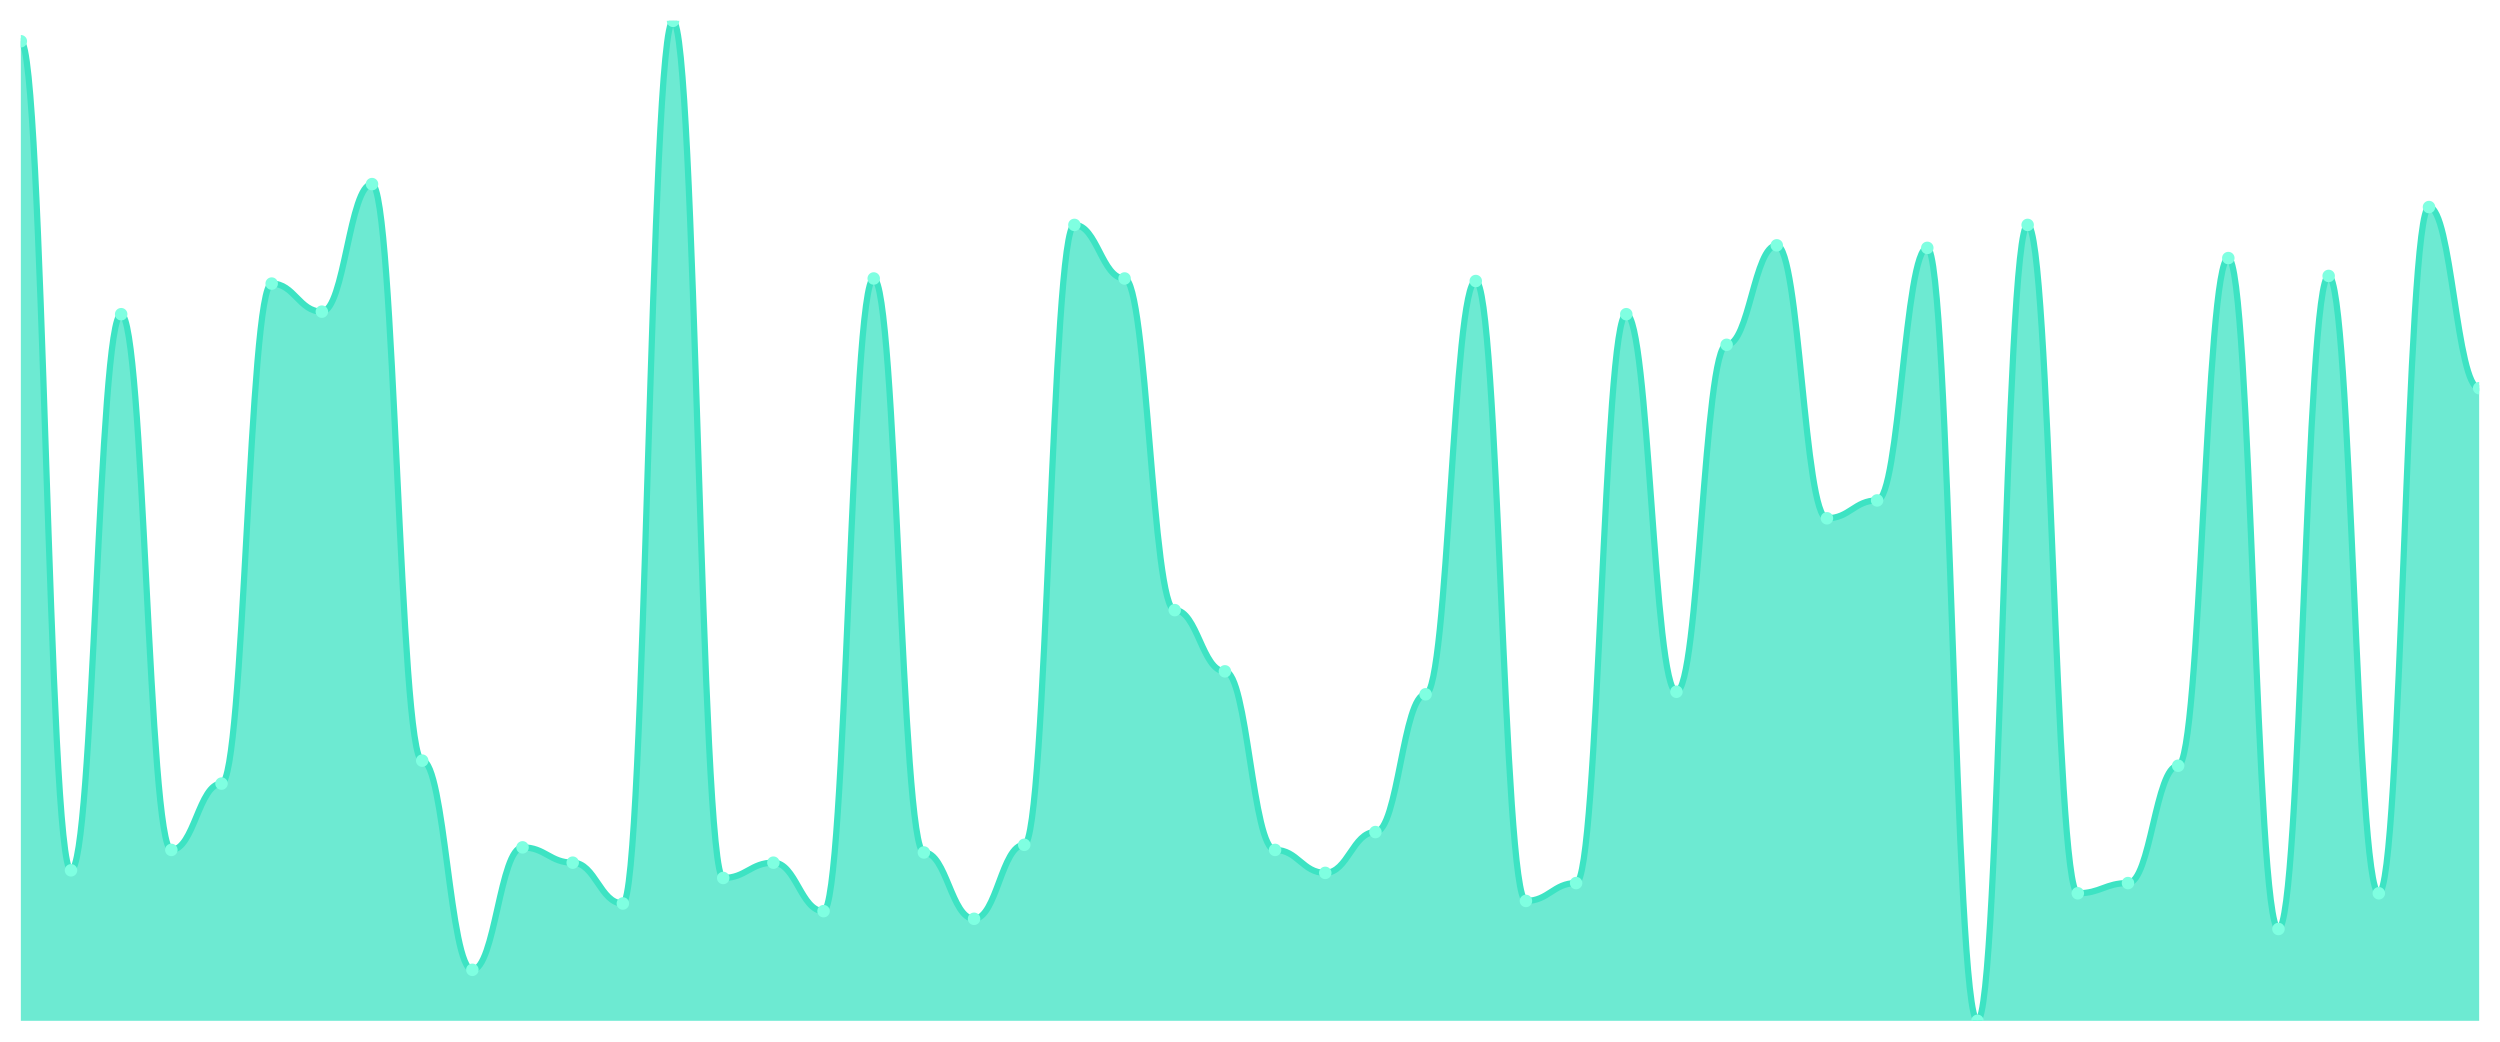
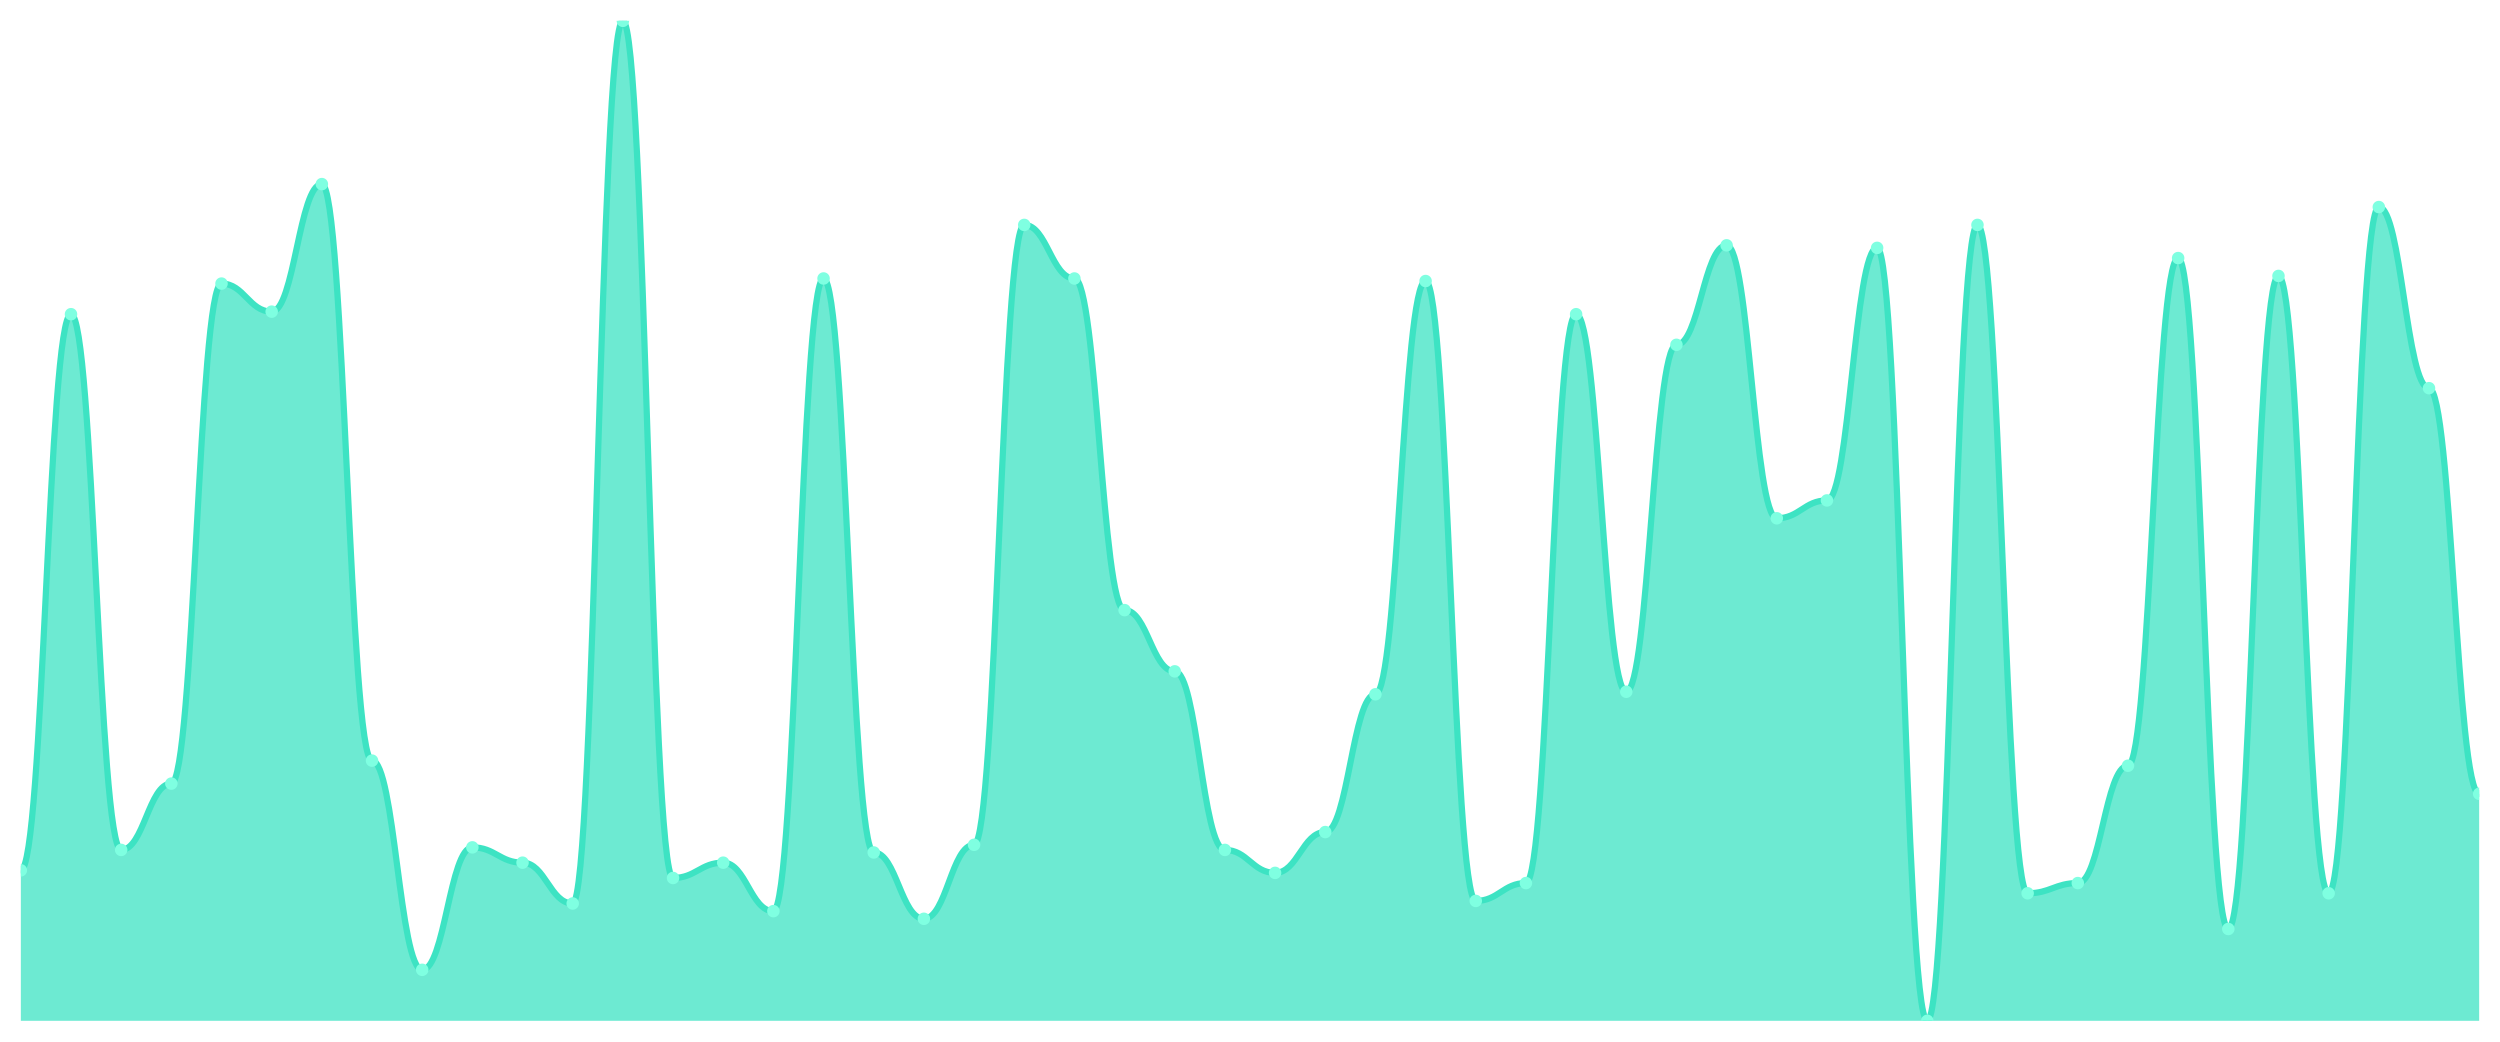
<svg xmlns="http://www.w3.org/2000/svg" viewBox="0 0 1200 500" width="1200" height="500">
  <defs>
    <clipPath id="c">
      <rect x="10" y="10" width="1180" height="480" />
    </clipPath>
  </defs>
  <rect width="1200" height="500" fill="none" />
  <g clip-path="url(#c)">
-     <path d="M 10,490 L 10,19.796 C 20.837,19.796 23.245,417.755 34.082,417.755 C 44.918,417.755 47.327,150.816 58.163,150.816 C 69,150.816 71.408,407.959 82.245,407.959 C 93.082,407.959 95.49,376.122 106.327,376.122 C 117.163,376.122 119.571,136.122 130.408,136.122 C 141.245,136.122 143.653,149.592 154.49,149.592 C 165.327,149.592 167.735,88.367 178.571,88.367 C 189.408,88.367 191.816,365.102 202.653,365.102 C 213.49,365.102 215.898,465.51 226.735,465.51 C 237.571,465.51 239.98,406.735 250.816,406.735 C 261.653,406.735 264.061,414.082 274.898,414.082 C 285.735,414.082 288.143,433.673 298.98,433.673 C 309.816,433.673 312.224,10 323.061,10 C 333.898,10 336.306,421.429 347.143,421.429 C 357.98,421.429 360.388,414.082 371.224,414.082 C 382.061,414.082 384.469,437.347 395.306,437.347 C 406.143,437.347 408.551,133.673 419.388,133.673 C 430.224,133.673 432.633,409.184 443.469,409.184 C 454.306,409.184 456.714,441.02 467.551,441.02 C 478.388,441.02 480.796,405.51 491.633,405.51 C 502.469,405.51 504.878,107.959 515.714,107.959 C 526.551,107.959 528.959,133.673 539.796,133.673 C 550.633,133.673 553.041,292.857 563.878,292.857 C 574.714,292.857 577.122,322.245 587.959,322.245 C 598.796,322.245 601.204,407.959 612.041,407.959 C 622.878,407.959 625.286,418.98 636.122,418.98 C 646.959,418.98 649.367,399.388 660.204,399.388 C 671.041,399.388 673.449,333.265 684.286,333.265 C 695.122,333.265 697.531,134.898 708.367,134.898 C 719.204,134.898 721.612,432.449 732.449,432.449 C 743.286,432.449 745.694,423.878 756.531,423.878 C 767.367,423.878 769.776,150.816 780.612,150.816 C 791.449,150.816 793.857,332.041 804.694,332.041 C 815.531,332.041 817.939,165.51 828.776,165.51 C 839.612,165.51 842.02,117.755 852.857,117.755 C 863.694,117.755 866.102,248.776 876.939,248.776 C 887.776,248.776 890.184,240.204 901.02,240.204 C 911.857,240.204 914.265,118.98 925.102,118.98 C 935.939,118.98 938.347,490 949.184,490 C 960.02,490 962.429,107.959 973.265,107.959 C 984.102,107.959 986.51,428.776 997.347,428.776 C 1008.184,428.776 1010.592,423.878 1021.429,423.878 C 1032.265,423.878 1034.673,367.551 1045.51,367.551 C 1056.347,367.551 1058.755,123.878 1069.592,123.878 C 1080.429,123.878 1082.837,445.918 1093.673,445.918 C 1104.51,445.918 1106.918,132.449 1117.755,132.449 C 1128.592,132.449 1131,428.776 1141.837,428.776 C 1152.673,428.776 1155.082,99.388 1165.918,99.388 C 1176.755,99.388 1179.163,186.327 1190,186.327 L 1190,490 Z" fill="rgba(61,227,195,0.75)" />
-     <path d="M 10,19.796 C 20.837,19.796 23.245,417.755 34.082,417.755 C 44.918,417.755 47.327,150.816 58.163,150.816 C 69,150.816 71.408,407.959 82.245,407.959 C 93.082,407.959 95.49,376.122 106.327,376.122 C 117.163,376.122 119.571,136.122 130.408,136.122 C 141.245,136.122 143.653,149.592 154.49,149.592 C 165.327,149.592 167.735,88.367 178.571,88.367 C 189.408,88.367 191.816,365.102 202.653,365.102 C 213.49,365.102 215.898,465.51 226.735,465.51 C 237.571,465.51 239.98,406.735 250.816,406.735 C 261.653,406.735 264.061,414.082 274.898,414.082 C 285.735,414.082 288.143,433.673 298.98,433.673 C 309.816,433.673 312.224,10 323.061,10 C 333.898,10 336.306,421.429 347.143,421.429 C 357.98,421.429 360.388,414.082 371.224,414.082 C 382.061,414.082 384.469,437.347 395.306,437.347 C 406.143,437.347 408.551,133.673 419.388,133.673 C 430.224,133.673 432.633,409.184 443.469,409.184 C 454.306,409.184 456.714,441.02 467.551,441.02 C 478.388,441.02 480.796,405.51 491.633,405.51 C 502.469,405.51 504.878,107.959 515.714,107.959 C 526.551,107.959 528.959,133.673 539.796,133.673 C 550.633,133.673 553.041,292.857 563.878,292.857 C 574.714,292.857 577.122,322.245 587.959,322.245 C 598.796,322.245 601.204,407.959 612.041,407.959 C 622.878,407.959 625.286,418.98 636.122,418.98 C 646.959,418.98 649.367,399.388 660.204,399.388 C 671.041,399.388 673.449,333.265 684.286,333.265 C 695.122,333.265 697.531,134.898 708.367,134.898 C 719.204,134.898 721.612,432.449 732.449,432.449 C 743.286,432.449 745.694,423.878 756.531,423.878 C 767.367,423.878 769.776,150.816 780.612,150.816 C 791.449,150.816 793.857,332.041 804.694,332.041 C 815.531,332.041 817.939,165.51 828.776,165.51 C 839.612,165.51 842.02,117.755 852.857,117.755 C 863.694,117.755 866.102,248.776 876.939,248.776 C 887.776,248.776 890.184,240.204 901.02,240.204 C 911.857,240.204 914.265,118.98 925.102,118.98 C 935.939,118.98 938.347,490 949.184,490 C 960.02,490 962.429,107.959 973.265,107.959 C 984.102,107.959 986.51,428.776 997.347,428.776 C 1008.184,428.776 1010.592,423.878 1021.429,423.878 C 1032.265,423.878 1034.673,367.551 1045.51,367.551 C 1056.347,367.551 1058.755,123.878 1069.592,123.878 C 1080.429,123.878 1082.837,445.918 1093.673,445.918 C 1104.51,445.918 1106.918,132.449 1117.755,132.449 C 1128.592,132.449 1131,428.776 1141.837,428.776 C 1152.673,428.776 1155.082,99.388 1165.918,99.388 C 1176.755,99.388 1179.163,186.327 1190,186.327" fill="none" stroke="#3de3c3" stroke-width="3" stroke-linecap="round" stroke-linejoin="round" />
-     <circle cx="10" cy="19.796" r="3" fill="#7fffe1" />
-     <circle cx="34.082" cy="417.755" r="3" fill="#7fffe1" />
-     <circle cx="58.163" cy="150.816" r="3" fill="#7fffe1" />
-     <circle cx="82.245" cy="407.959" r="3" fill="#7fffe1" />
-     <circle cx="106.327" cy="376.122" r="3" fill="#7fffe1" />
-     <circle cx="130.408" cy="136.122" r="3" fill="#7fffe1" />
-     <circle cx="154.49" cy="149.592" r="3" fill="#7fffe1" />
-     <circle cx="178.571" cy="88.367" r="3" fill="#7fffe1" />
-     <circle cx="202.653" cy="365.102" r="3" fill="#7fffe1" />
-     <circle cx="226.735" cy="465.51" r="3" fill="#7fffe1" />
-     <circle cx="250.816" cy="406.735" r="3" fill="#7fffe1" />
-     <circle cx="274.898" cy="414.082" r="3" fill="#7fffe1" />
-     <circle cx="298.98" cy="433.673" r="3" fill="#7fffe1" />
-     <circle cx="323.061" cy="10" r="3" fill="#7fffe1" />
-     <circle cx="347.143" cy="421.429" r="3" fill="#7fffe1" />
-     <circle cx="371.224" cy="414.082" r="3" fill="#7fffe1" />
-     <circle cx="395.306" cy="437.347" r="3" fill="#7fffe1" />
-     <circle cx="419.388" cy="133.673" r="3" fill="#7fffe1" />
-     <circle cx="443.469" cy="409.184" r="3" fill="#7fffe1" />
-     <circle cx="467.551" cy="441.02" r="3" fill="#7fffe1" />
-     <circle cx="491.633" cy="405.51" r="3" fill="#7fffe1" />
-     <circle cx="515.714" cy="107.959" r="3" fill="#7fffe1" />
-     <circle cx="539.796" cy="133.673" r="3" fill="#7fffe1" />
-     <circle cx="563.878" cy="292.857" r="3" fill="#7fffe1" />
-     <circle cx="587.959" cy="322.245" r="3" fill="#7fffe1" />
-     <circle cx="612.041" cy="407.959" r="3" fill="#7fffe1" />
-     <circle cx="636.122" cy="418.98" r="3" fill="#7fffe1" />
-     <circle cx="660.204" cy="399.388" r="3" fill="#7fffe1" />
-     <circle cx="684.286" cy="333.265" r="3" fill="#7fffe1" />
-     <circle cx="708.367" cy="134.898" r="3" fill="#7fffe1" />
-     <circle cx="732.449" cy="432.449" r="3" fill="#7fffe1" />
-     <circle cx="756.531" cy="423.878" r="3" fill="#7fffe1" />
-     <circle cx="780.612" cy="150.816" r="3" fill="#7fffe1" />
-     <circle cx="804.694" cy="332.041" r="3" fill="#7fffe1" />
-     <circle cx="828.776" cy="165.51" r="3" fill="#7fffe1" />
-     <circle cx="852.857" cy="117.755" r="3" fill="#7fffe1" />
-     <circle cx="876.939" cy="248.776" r="3" fill="#7fffe1" />
-     <circle cx="901.02" cy="240.204" r="3" fill="#7fffe1" />
-     <circle cx="925.102" cy="118.98" r="3" fill="#7fffe1" />
-     <circle cx="949.184" cy="490" r="3" fill="#7fffe1" />
-     <circle cx="973.265" cy="107.959" r="3" fill="#7fffe1" />
-     <circle cx="997.347" cy="428.776" r="3" fill="#7fffe1" />
-     <circle cx="1021.429" cy="423.878" r="3" fill="#7fffe1" />
-     <circle cx="1045.51" cy="367.551" r="3" fill="#7fffe1" />
-     <circle cx="1069.592" cy="123.878" r="3" fill="#7fffe1" />
-     <circle cx="1093.673" cy="445.918" r="3" fill="#7fffe1" />
-     <circle cx="1117.755" cy="132.449" r="3" fill="#7fffe1" />
-     <circle cx="1141.837" cy="428.776" r="3" fill="#7fffe1" />
-     <circle cx="1165.918" cy="99.388" r="3" fill="#7fffe1" />
-     <circle cx="1190" cy="186.327" r="3" fill="#7fffe1" />
+     <path d="M 10,490 L 10,417.755 C 20.837,417.755 23.245,150.816 34.082,150.816 C 44.918,150.816 47.327,407.959 58.163,407.959 C 69,407.959 71.408,376.122 82.245,376.122 C 93.082,376.122 95.49,136.122 106.327,136.122 C 117.163,136.122 119.571,149.592 130.408,149.592 C 141.245,149.592 143.653,88.367 154.49,88.367 C 165.327,88.367 167.735,365.102 178.571,365.102 C 189.408,365.102 191.816,465.51 202.653,465.51 C 213.49,465.51 215.898,406.735 226.735,406.735 C 237.571,406.735 239.98,414.082 250.816,414.082 C 261.653,414.082 264.061,433.673 274.898,433.673 C 285.735,433.673 288.143,10 298.98,10 C 309.816,10 312.224,421.429 323.061,421.429 C 333.898,421.429 336.306,414.082 347.143,414.082 C 357.98,414.082 360.388,437.347 371.224,437.347 C 382.061,437.347 384.469,133.673 395.306,133.673 C 406.143,133.673 408.551,409.184 419.388,409.184 C 430.224,409.184 432.633,441.02 443.469,441.02 C 454.306,441.02 456.714,405.51 467.551,405.51 C 478.388,405.51 480.796,107.959 491.633,107.959 C 502.469,107.959 504.878,133.673 515.714,133.673 C 526.551,133.673 528.959,292.857 539.796,292.857 C 550.633,292.857 553.041,322.245 563.878,322.245 C 574.714,322.245 577.122,407.959 587.959,407.959 C 598.796,407.959 601.204,418.98 612.041,418.98 C 622.878,418.98 625.286,399.388 636.122,399.388 C 646.959,399.388 649.367,333.265 660.204,333.265 C 671.041,333.265 673.449,134.898 684.286,134.898 C 695.122,134.898 697.531,432.449 708.367,432.449 C 719.204,432.449 721.612,423.878 732.449,423.878 C 743.286,423.878 745.694,150.816 756.531,150.816 C 767.367,150.816 769.776,332.041 780.612,332.041 C 791.449,332.041 793.857,165.51 804.694,165.51 C 815.531,165.51 817.939,117.755 828.776,117.755 C 839.612,117.755 842.02,248.776 852.857,248.776 C 863.694,248.776 866.102,240.204 876.939,240.204 C 887.776,240.204 890.184,118.98 901.02,118.98 C 911.857,118.98 914.265,490 925.102,490 C 935.939,490 938.347,107.959 949.184,107.959 C 960.02,107.959 962.429,428.776 973.265,428.776 C 984.102,428.776 986.51,423.878 997.347,423.878 C 1008.184,423.878 1010.592,367.551 1021.429,367.551 C 1032.265,367.551 1034.673,123.878 1045.51,123.878 C 1056.347,123.878 1058.755,445.918 1069.592,445.918 C 1080.429,445.918 1082.837,132.449 1093.673,132.449 C 1104.51,132.449 1106.918,428.776 1117.755,428.776 C 1128.592,428.776 1131,99.388 1141.837,99.388 C 1152.673,99.388 1155.082,186.327 1165.918,186.327 C 1176.755,186.327 1179.163,381.02 1190,381.02 L 1190,490 Z" fill="rgba(61,227,195,0.75)" />
+     <path d="M 10,417.755 C 20.837,417.755 23.245,150.816 34.082,150.816 C 44.918,150.816 47.327,407.959 58.163,407.959 C 69,407.959 71.408,376.122 82.245,376.122 C 93.082,376.122 95.49,136.122 106.327,136.122 C 117.163,136.122 119.571,149.592 130.408,149.592 C 141.245,149.592 143.653,88.367 154.49,88.367 C 165.327,88.367 167.735,365.102 178.571,365.102 C 189.408,365.102 191.816,465.51 202.653,465.51 C 213.49,465.51 215.898,406.735 226.735,406.735 C 237.571,406.735 239.98,414.082 250.816,414.082 C 261.653,414.082 264.061,433.673 274.898,433.673 C 285.735,433.673 288.143,10 298.98,10 C 309.816,10 312.224,421.429 323.061,421.429 C 333.898,421.429 336.306,414.082 347.143,414.082 C 357.98,414.082 360.388,437.347 371.224,437.347 C 382.061,437.347 384.469,133.673 395.306,133.673 C 406.143,133.673 408.551,409.184 419.388,409.184 C 430.224,409.184 432.633,441.02 443.469,441.02 C 454.306,441.02 456.714,405.51 467.551,405.51 C 478.388,405.51 480.796,107.959 491.633,107.959 C 502.469,107.959 504.878,133.673 515.714,133.673 C 526.551,133.673 528.959,292.857 539.796,292.857 C 550.633,292.857 553.041,322.245 563.878,322.245 C 574.714,322.245 577.122,407.959 587.959,407.959 C 598.796,407.959 601.204,418.98 612.041,418.98 C 622.878,418.98 625.286,399.388 636.122,399.388 C 646.959,399.388 649.367,333.265 660.204,333.265 C 671.041,333.265 673.449,134.898 684.286,134.898 C 695.122,134.898 697.531,432.449 708.367,432.449 C 719.204,432.449 721.612,423.878 732.449,423.878 C 743.286,423.878 745.694,150.816 756.531,150.816 C 767.367,150.816 769.776,332.041 780.612,332.041 C 791.449,332.041 793.857,165.51 804.694,165.51 C 815.531,165.51 817.939,117.755 828.776,117.755 C 839.612,117.755 842.02,248.776 852.857,248.776 C 863.694,248.776 866.102,240.204 876.939,240.204 C 887.776,240.204 890.184,118.98 901.02,118.98 C 911.857,118.98 914.265,490 925.102,490 C 935.939,490 938.347,107.959 949.184,107.959 C 960.02,107.959 962.429,428.776 973.265,428.776 C 984.102,428.776 986.51,423.878 997.347,423.878 C 1008.184,423.878 1010.592,367.551 1021.429,367.551 C 1032.265,367.551 1034.673,123.878 1045.51,123.878 C 1056.347,123.878 1058.755,445.918 1069.592,445.918 C 1080.429,445.918 1082.837,132.449 1093.673,132.449 C 1104.51,132.449 1106.918,428.776 1117.755,428.776 C 1128.592,428.776 1131,99.388 1141.837,99.388 C 1152.673,99.388 1155.082,186.327 1165.918,186.327 C 1176.755,186.327 1179.163,381.02 1190,381.02" fill="none" stroke="#3de3c3" stroke-width="3" stroke-linecap="round" stroke-linejoin="round" />
+     <circle cx="10" cy="417.755" r="3" fill="#7fffe1" />
+     <circle cx="34.082" cy="150.816" r="3" fill="#7fffe1" />
+     <circle cx="58.163" cy="407.959" r="3" fill="#7fffe1" />
+     <circle cx="82.245" cy="376.122" r="3" fill="#7fffe1" />
+     <circle cx="106.327" cy="136.122" r="3" fill="#7fffe1" />
+     <circle cx="130.408" cy="149.592" r="3" fill="#7fffe1" />
+     <circle cx="154.49" cy="88.367" r="3" fill="#7fffe1" />
+     <circle cx="178.571" cy="365.102" r="3" fill="#7fffe1" />
+     <circle cx="202.653" cy="465.51" r="3" fill="#7fffe1" />
+     <circle cx="226.735" cy="406.735" r="3" fill="#7fffe1" />
+     <circle cx="250.816" cy="414.082" r="3" fill="#7fffe1" />
+     <circle cx="274.898" cy="433.673" r="3" fill="#7fffe1" />
+     <circle cx="298.98" cy="10" r="3" fill="#7fffe1" />
+     <circle cx="323.061" cy="421.429" r="3" fill="#7fffe1" />
+     <circle cx="347.143" cy="414.082" r="3" fill="#7fffe1" />
+     <circle cx="371.224" cy="437.347" r="3" fill="#7fffe1" />
+     <circle cx="395.306" cy="133.673" r="3" fill="#7fffe1" />
+     <circle cx="419.388" cy="409.184" r="3" fill="#7fffe1" />
+     <circle cx="443.469" cy="441.02" r="3" fill="#7fffe1" />
+     <circle cx="467.551" cy="405.51" r="3" fill="#7fffe1" />
+     <circle cx="491.633" cy="107.959" r="3" fill="#7fffe1" />
+     <circle cx="515.714" cy="133.673" r="3" fill="#7fffe1" />
+     <circle cx="539.796" cy="292.857" r="3" fill="#7fffe1" />
+     <circle cx="563.878" cy="322.245" r="3" fill="#7fffe1" />
+     <circle cx="587.959" cy="407.959" r="3" fill="#7fffe1" />
+     <circle cx="612.041" cy="418.98" r="3" fill="#7fffe1" />
+     <circle cx="636.122" cy="399.388" r="3" fill="#7fffe1" />
+     <circle cx="660.204" cy="333.265" r="3" fill="#7fffe1" />
+     <circle cx="684.286" cy="134.898" r="3" fill="#7fffe1" />
+     <circle cx="708.367" cy="432.449" r="3" fill="#7fffe1" />
+     <circle cx="732.449" cy="423.878" r="3" fill="#7fffe1" />
+     <circle cx="756.531" cy="150.816" r="3" fill="#7fffe1" />
+     <circle cx="780.612" cy="332.041" r="3" fill="#7fffe1" />
+     <circle cx="804.694" cy="165.51" r="3" fill="#7fffe1" />
+     <circle cx="828.776" cy="117.755" r="3" fill="#7fffe1" />
+     <circle cx="852.857" cy="248.776" r="3" fill="#7fffe1" />
+     <circle cx="876.939" cy="240.204" r="3" fill="#7fffe1" />
+     <circle cx="901.02" cy="118.98" r="3" fill="#7fffe1" />
+     <circle cx="925.102" cy="490" r="3" fill="#7fffe1" />
+     <circle cx="949.184" cy="107.959" r="3" fill="#7fffe1" />
+     <circle cx="973.265" cy="428.776" r="3" fill="#7fffe1" />
+     <circle cx="997.347" cy="423.878" r="3" fill="#7fffe1" />
+     <circle cx="1021.429" cy="367.551" r="3" fill="#7fffe1" />
+     <circle cx="1045.51" cy="123.878" r="3" fill="#7fffe1" />
+     <circle cx="1069.592" cy="445.918" r="3" fill="#7fffe1" />
+     <circle cx="1093.673" cy="132.449" r="3" fill="#7fffe1" />
+     <circle cx="1117.755" cy="428.776" r="3" fill="#7fffe1" />
+     <circle cx="1141.837" cy="99.388" r="3" fill="#7fffe1" />
+     <circle cx="1165.918" cy="186.327" r="3" fill="#7fffe1" />
+     <circle cx="1190" cy="381.02" r="3" fill="#7fffe1" />
  </g>
</svg>
